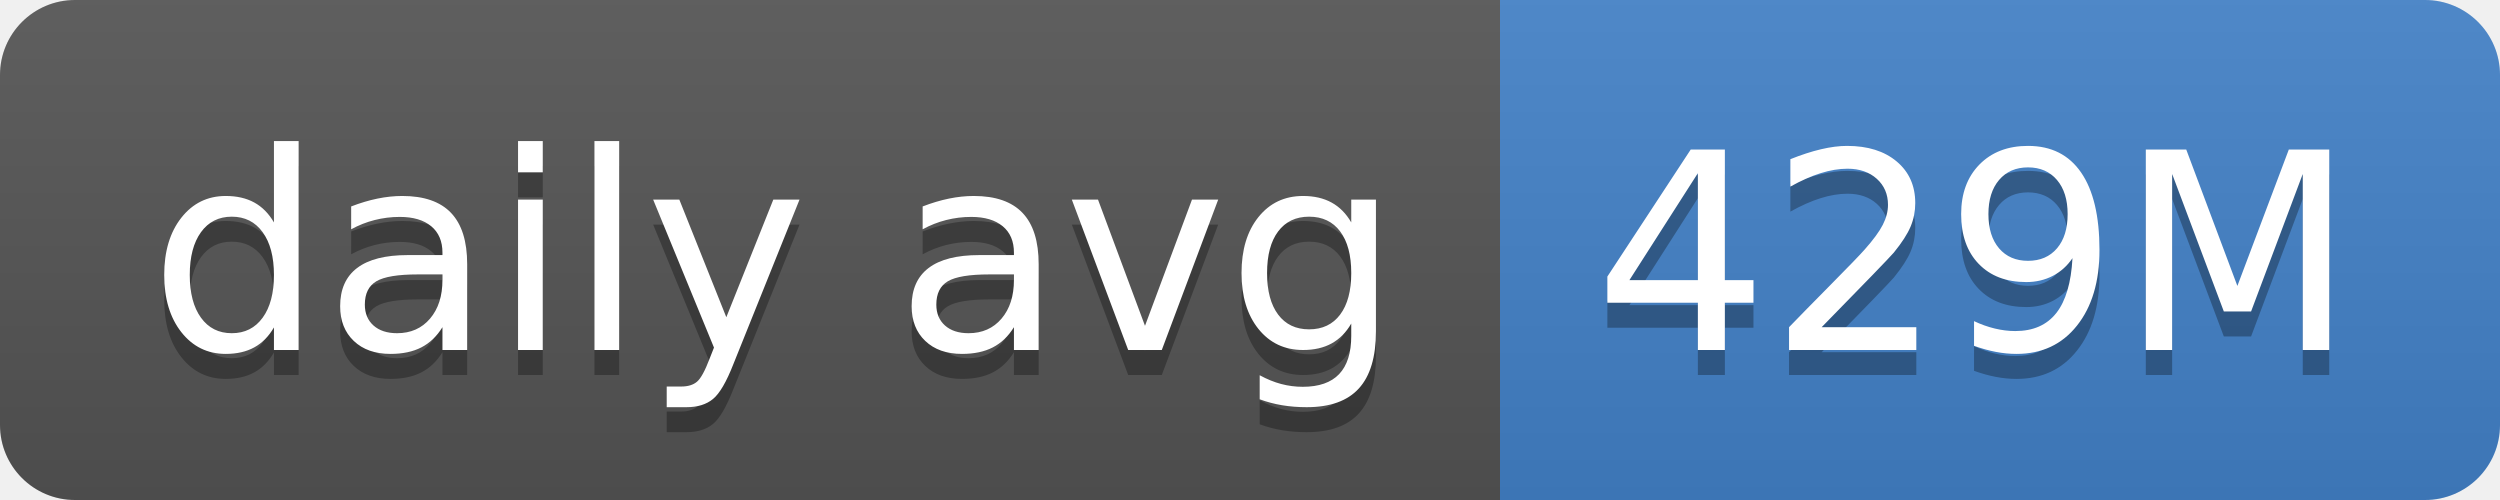
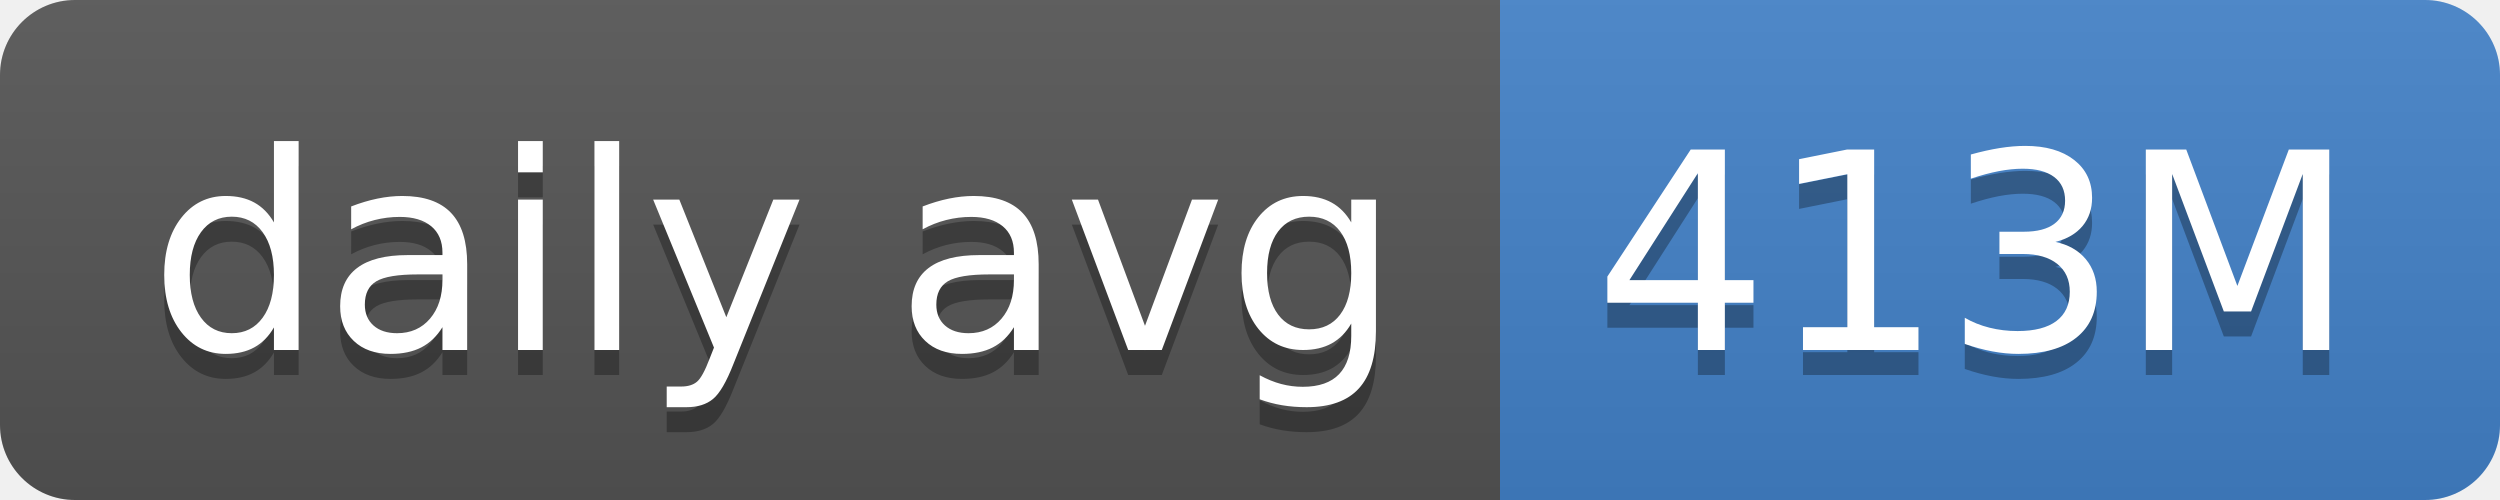
- <svg xmlns="http://www.w3.org/2000/svg" width="100" height="20" role="img" aria-label="daily avg: 429M">
+ <svg xmlns="http://www.w3.org/2000/svg" width="100" height="20" role="img" aria-label="daily avg: 413M">
  <linearGradient id="s" x2="0" y2="100%">
    <stop offset="0" stop-color="#bbb" stop-opacity=".1" />
    <stop offset="1" stop-opacity=".1" />
  </linearGradient>
  <clipPath id="r">
    <rect width="100" height="20" rx="3" fill="#fff" />
  </clipPath>
  <g clip-path="url(#r)">
    <rect width="60" height="20" fill="#555" />
    <rect x="60" width="40" height="20" fill="#4382c9" />
    <rect width="100" height="20" fill="url(#s)" />
  </g>
  <g fill="#fff" text-anchor="middle" font-family="Verdana,Geneva,DejaVu Sans,sans-serif" text-rendering="geometricPrecision" font-size="110">
    <text aria-hidden="true" x="310" y="150" fill="#010101" fill-opacity=".3" transform="scale(.1)" textLength="500">daily avg</text>
    <text x="310" y="140" transform="scale(.1)" fill="#fff" textLength="500">daily avg</text>
-     <text aria-hidden="true" x="790" y="150" fill="#010101" fill-opacity=".3" transform="scale(.1)" textLength="300">429M</text>
-     <text x="790" y="140" transform="scale(.1)" fill="#fff" textLength="300">429M</text>
+     <text aria-hidden="true" x="790" y="150" fill="#010101" fill-opacity=".3" transform="scale(.1)" textLength="300">413M</text>
+     <text x="790" y="140" transform="scale(.1)" fill="#fff" textLength="300">413M</text>
  </g>
</svg>
